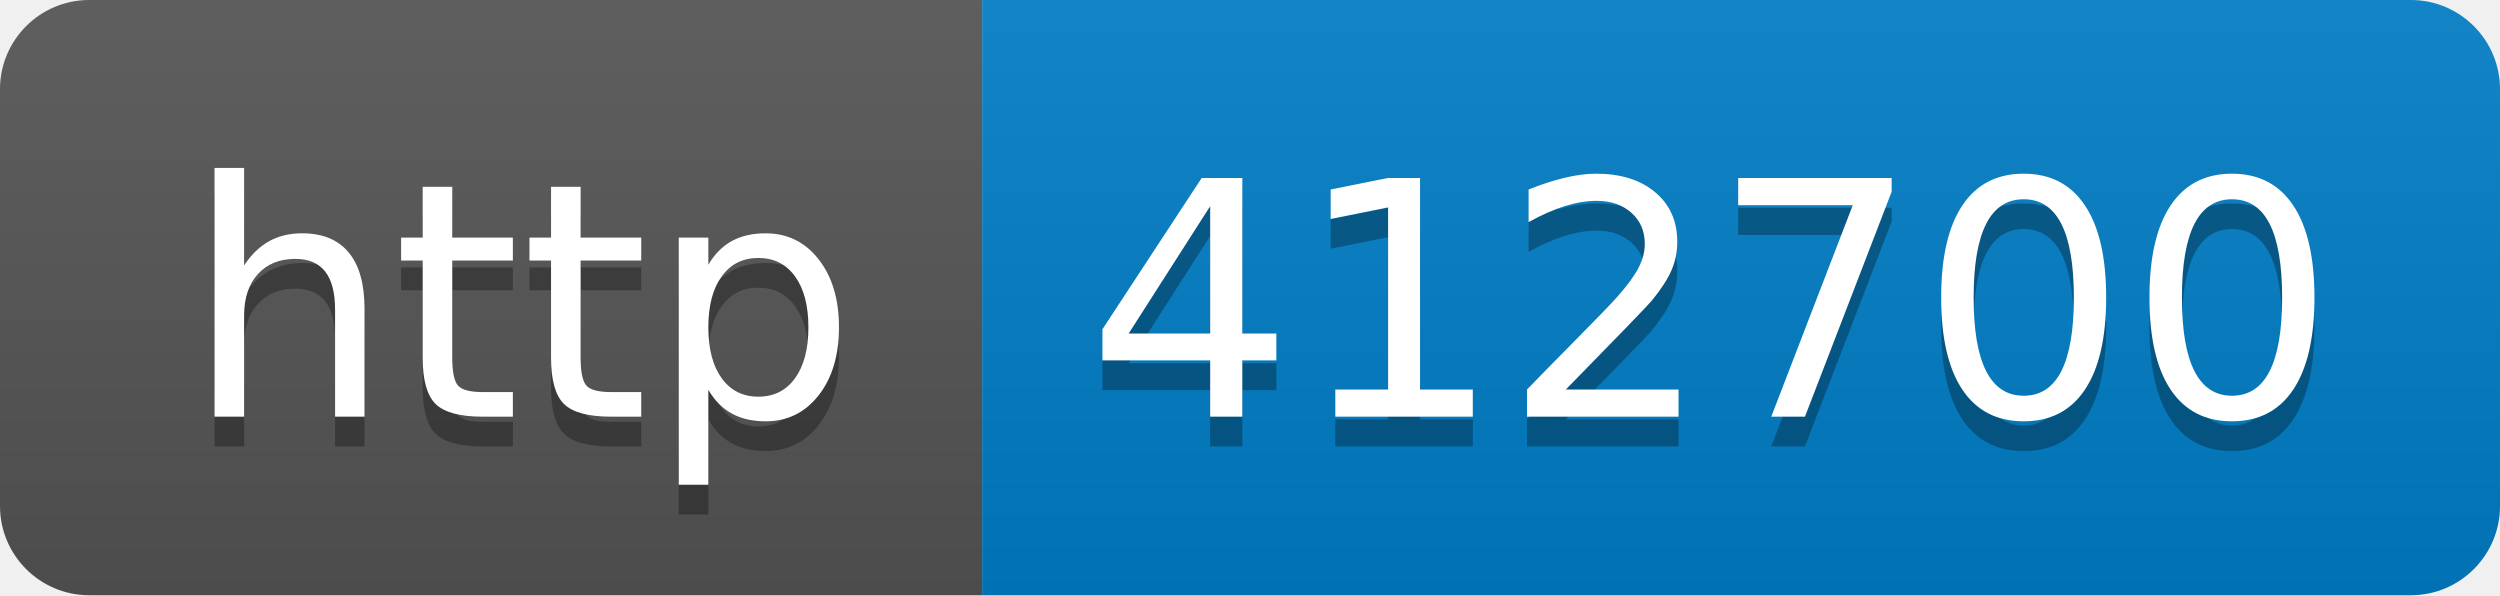
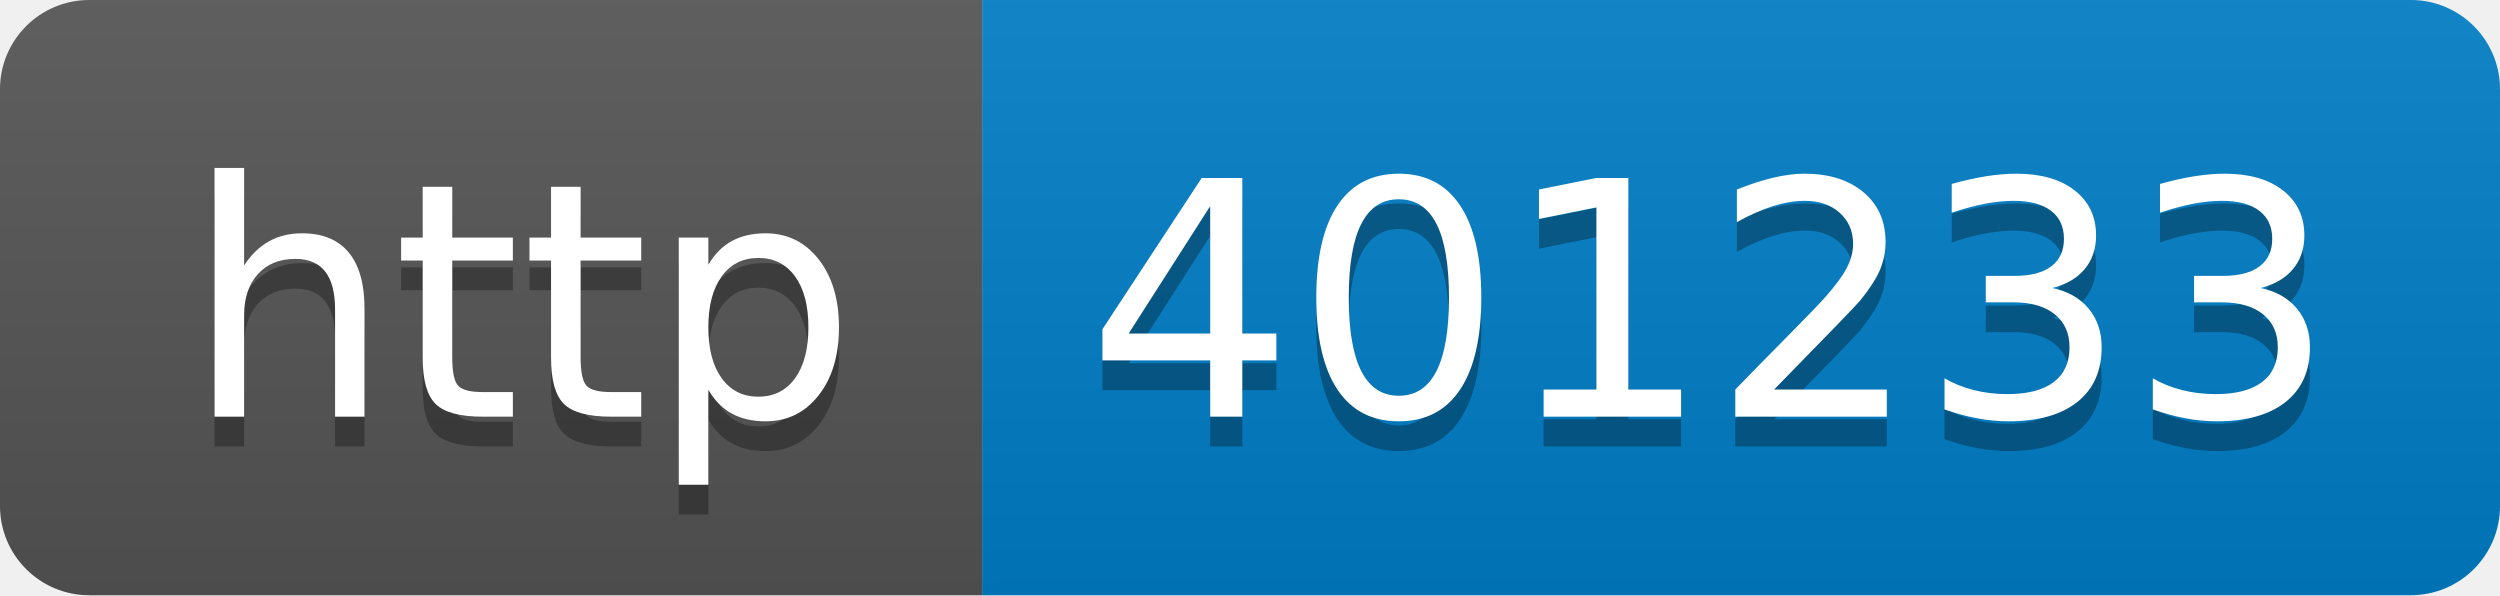
- <svg xmlns="http://www.w3.org/2000/svg" width="84" height="20" role="img" aria-label="http: 412700">
+ <svg xmlns="http://www.w3.org/2000/svg" width="84" height="20" role="img" aria-label="http: 401233">
  <linearGradient id="s" x2="0" y2="100%">
    <stop offset="0" stop-color="#bbb" stop-opacity=".1" />
    <stop offset="1" stop-opacity=".1" />
  </linearGradient>
  <clipPath id="r">
    <rect width="84" height="20" rx="3" fill="#fff" />
  </clipPath>
  <g clip-path="url(#r)">
    <rect width="33" height="20" fill="#555" />
    <rect x="33" width="51" height="20" fill="#007ec6" />
    <rect width="84" height="20" fill="url(#s)" />
  </g>
  <g fill="#fff" text-anchor="middle" font-family="Verdana,Geneva,DejaVu Sans,sans-serif" text-rendering="geometricPrecision" font-size="110">
    <text aria-hidden="true" x="175" y="150" fill="#010101" fill-opacity=".3" transform="scale(.1)" textLength="230">http</text>
    <text x="175" y="140" transform="scale(.1)" fill="#fff" textLength="230">http</text>
-     <text aria-hidden="true" x="575" y="150" fill="#010101" fill-opacity=".3" transform="scale(.1)" textLength="410">412700</text>
-     <text x="575" y="140" transform="scale(.1)" fill="#fff" textLength="410">412700</text>
+     <text aria-hidden="true" x="575" y="150" fill="#010101" fill-opacity=".3" transform="scale(.1)" textLength="410">401233</text>
+     <text x="575" y="140" transform="scale(.1)" fill="#fff" textLength="410">401233</text>
  </g>
</svg>
